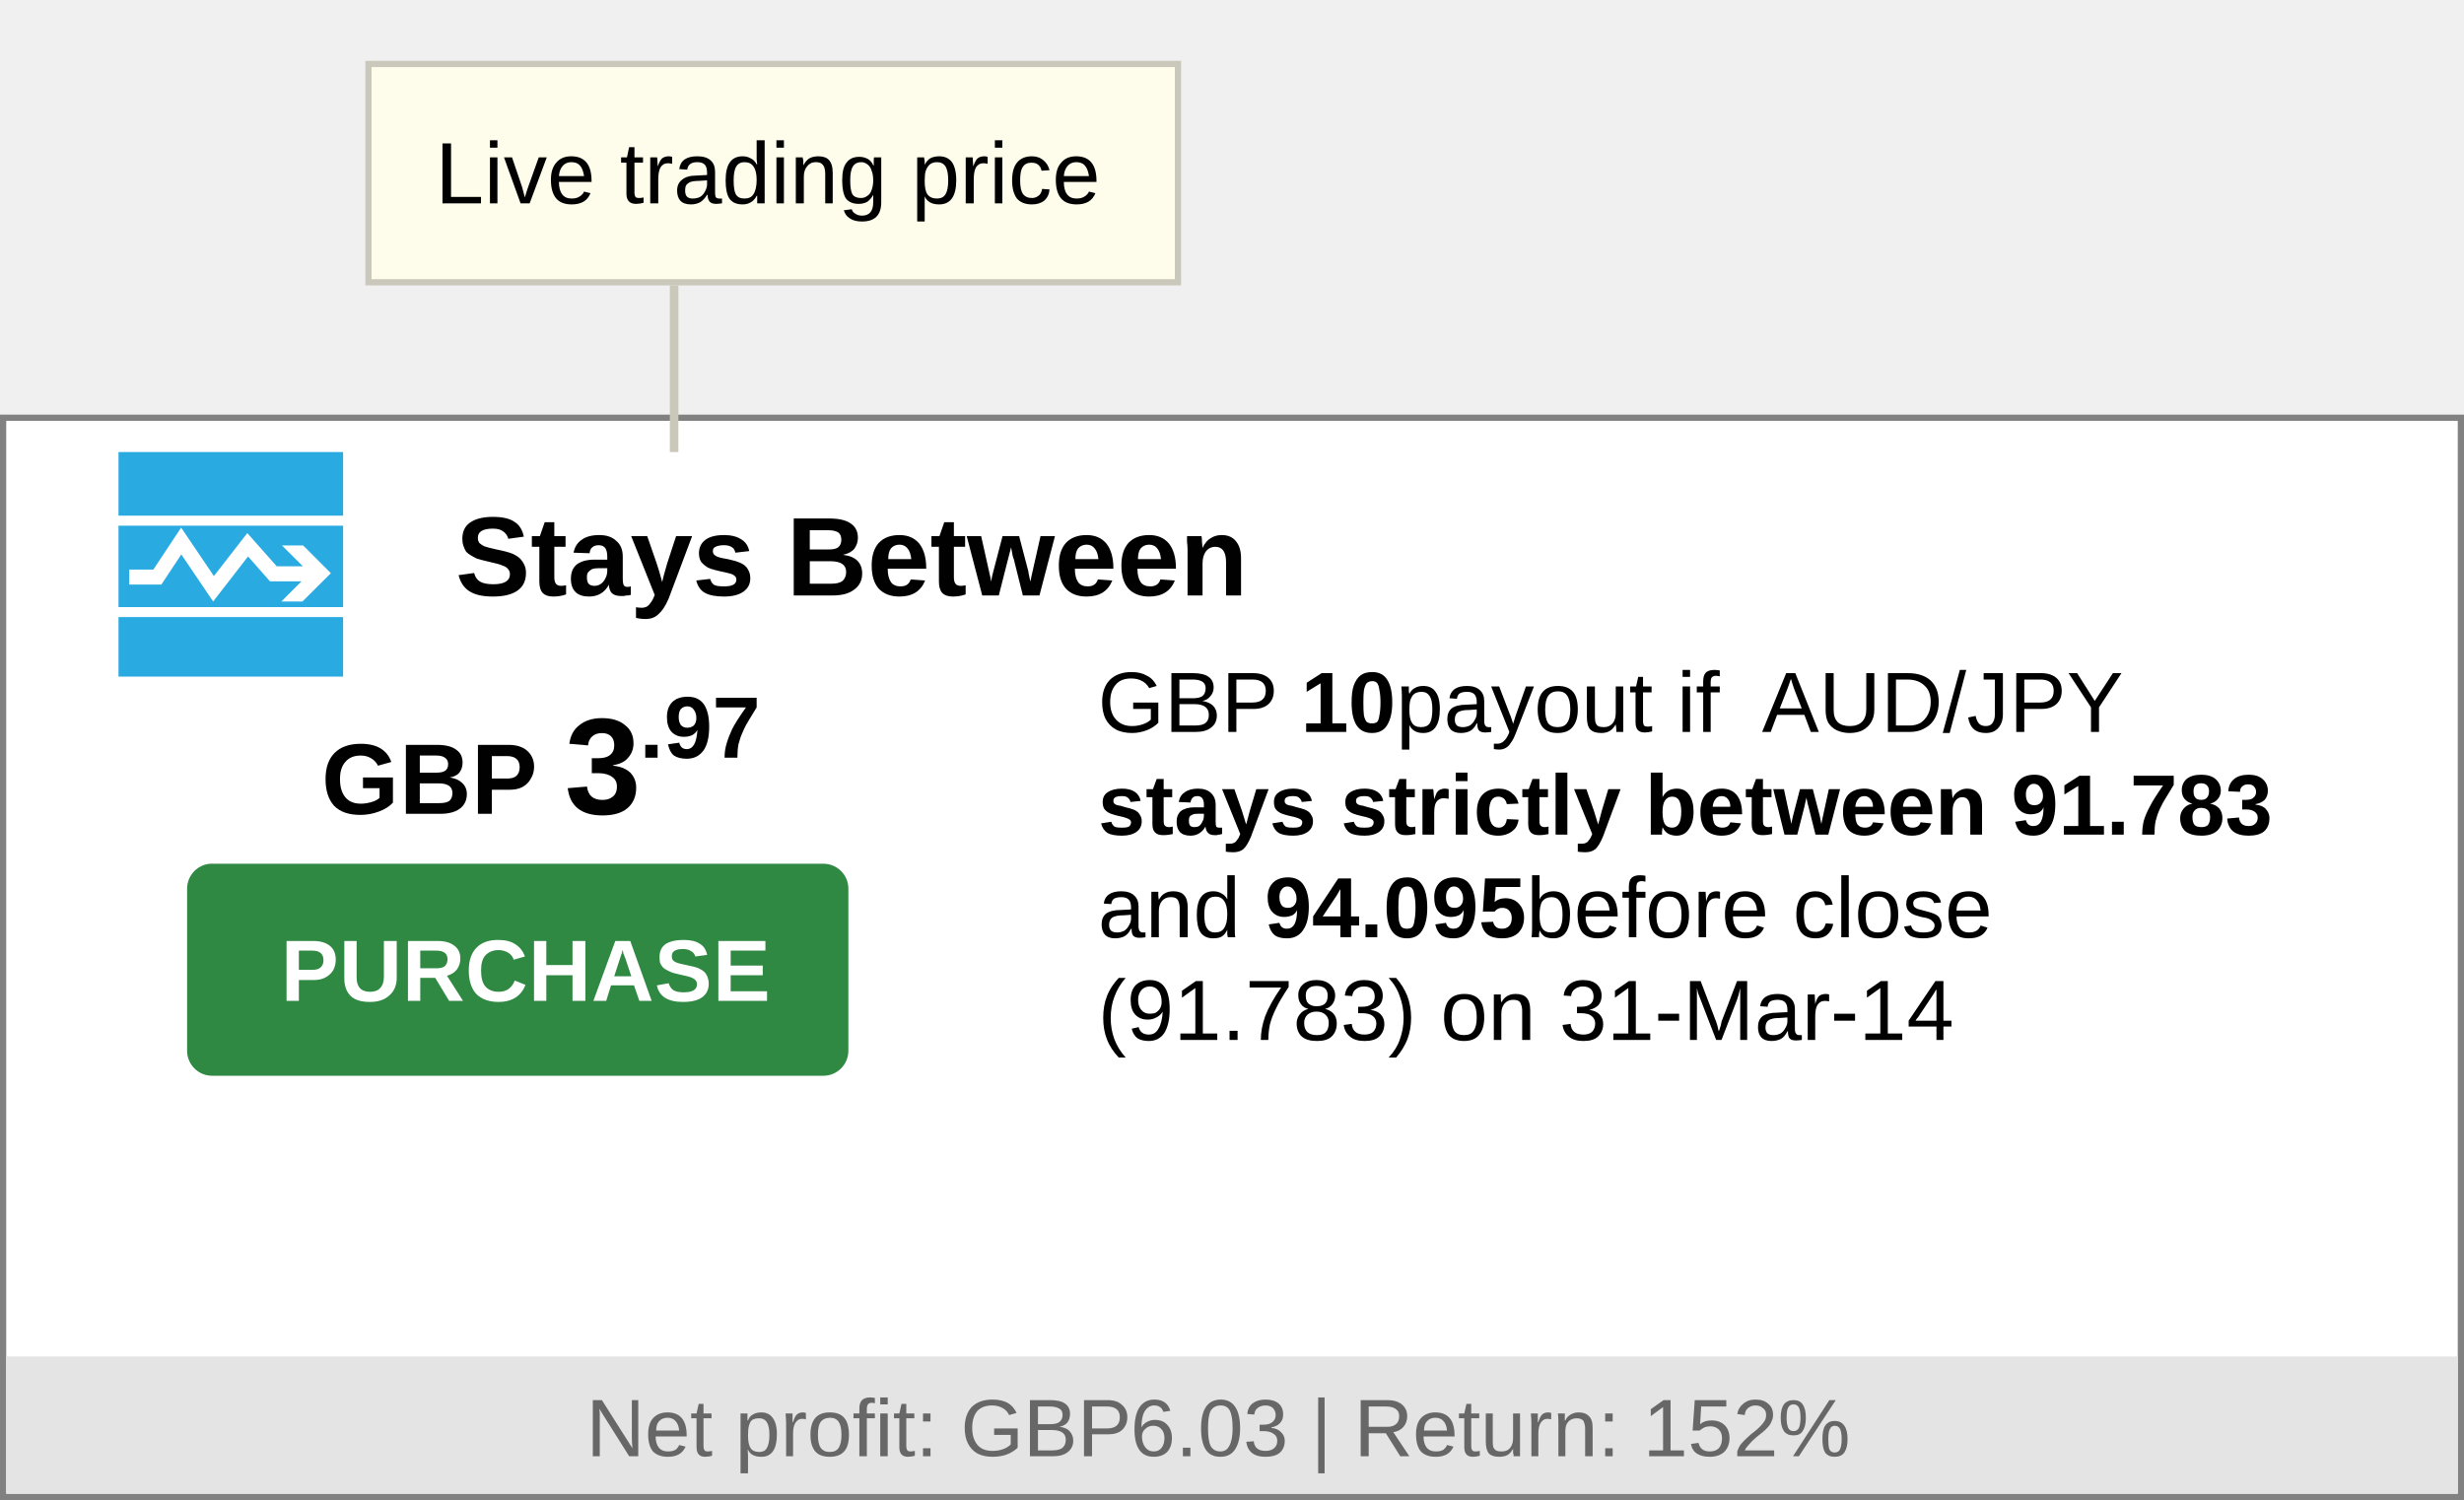
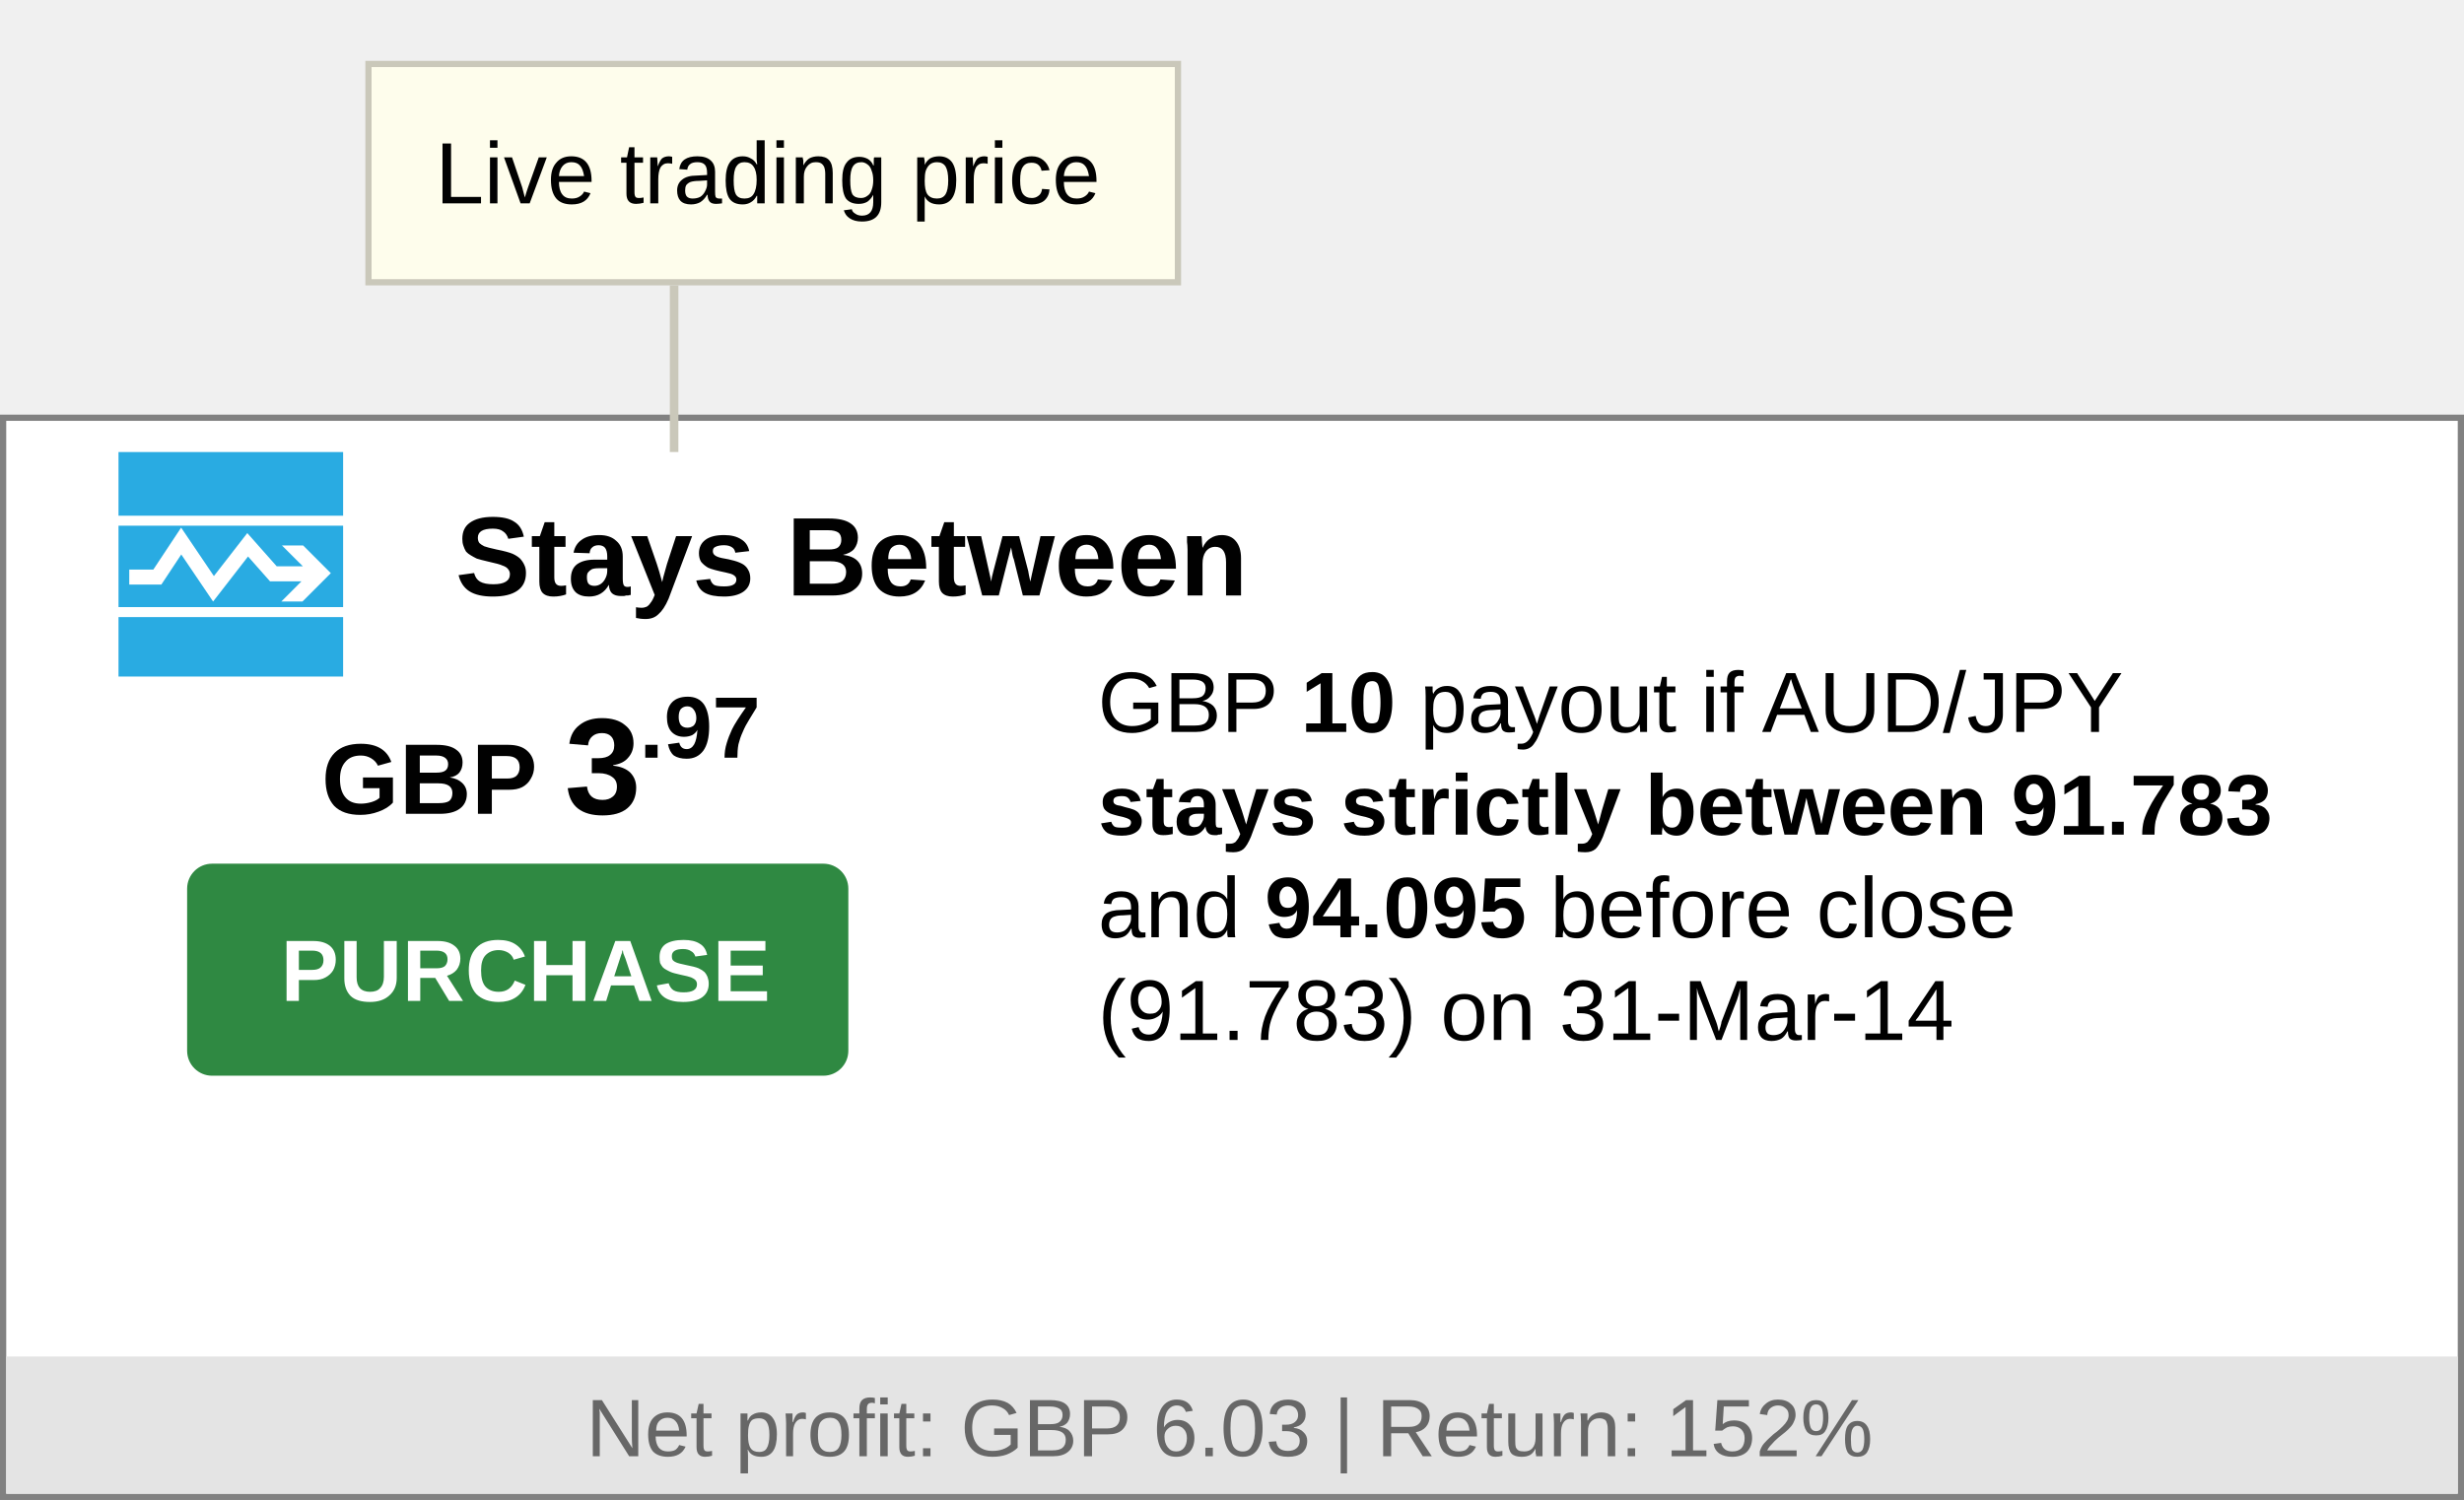
- <svg xmlns="http://www.w3.org/2000/svg" width="72" height="43.833" viewBox="0 0 72 43.833">
-   <path fill="#fff" d="M0 12.116h72v31.717H0V12.116z" />
-   <path fill="#818181" d="M0 12.116h72v.182H0v-.182M0 43.65h72v.183H0v-.184m0-31.534h.182v31.717H0V12.116m71.818 0H72v31.717h-.182V12.116" />
-   <text transform="translate(13.307 17.401)" fill="#010101" font-family="'Arial'" font-weight="bold" font-size="3.281">Stays Between</text>
-   <text transform="translate(9.388 23.782)" fill="#010101" font-family="'Arial'" font-weight="bold" font-size="2.917">GB</text>
-   <text transform="translate(13.763 23.782)" fill="#010101" font-family="'Arial'" font-weight="bold" font-size="2.917">P</text>
-   <text transform="translate(16.496 23.782)" fill="#010101" font-family="'Arial'" font-weight="bold" font-size="4.01">3</text>
-   <text transform="translate(18.684 22.141)" fill="#010101" font-family="'Arial'" font-weight="bold" font-size="2.552">.97</text>
-   <path fill="#2F8942" d="M6.197 25.24H24.06c.402 0 .73.325.73.728v4.738c0 .402-.328.73-.73.73H6.197c-.402 0-.73-.328-.73-.73v-4.738c.002-.403.328-.73.73-.73" />
-   <text transform="translate(8.202 29.248)" fill="#fff" font-family="'Arial'" font-weight="bold" font-size="2.552">PURCHASE</text>
-   <path fill="#E4E4E4" d="M.182 39.64h71.636v4.01H.182v-4.01" />
-   <text transform="translate(17.135 42.555)" fill="#676767" font-family="'Arial'" font-size="2.37">Net profit: GB</text>
-   <text transform="translate(31.488 42.555)" fill="#676767" font-family="'Arial'" font-size="2.37">P</text>
-   <text transform="translate(33.026 42.555)" fill="#676767" font-family="'Arial'" font-size="2.37">6.03 | Return: 152%</text>
-   <path fill="none" d="M32.08 20.318H70.18V31.62H32.08V20.318z" />
-   <path fill="#29ABE2" d="M3.463 17.74h6.563v-2.378H3.463v2.38zm.314-1.095h.703l.813-1.227.957 1.416.976-1.256.86.97h.764l-.61-.608h.618l.81.81-.83.827h-.617l.588-.588H7.89l-.642-.728-1.02 1.316-.93-1.375-.583.88h-.938v-.438zm-.314 1.387h6.563v1.74H3.463v-1.74zm0-4.823h6.563v1.86H3.463v-1.86z" />
-   <path fill="#CAC8BA" d="M19.823 13.21h-.25V8.34h.25z" />
-   <path fill="#FEFDEC" d="M10.767 1.87H34.42v6.378H10.767v-6.38z" />
-   <path fill="#CAC8BA" d="M34.33 1.96v6.198H10.856V1.96H34.33m.182-.182H10.676V8.34h23.836V1.778z" />
-   <text transform="translate(12.727 5.942)" fill="#010101" font-family="'Arial'" font-size="2.552">Live trading price</text>
-   <path fill="none" d="M32.08 19.96H70.5v12.25H32.08zM32.08 19.6h35.167v16.75H32.08z" />
-   <text transform="translate(32.081 21.389)">
-     <tspan x="0" y="0" font-family="'Arial'" font-size="2.5">GB</tspan>
-     <tspan x="3.611" y="0" font-family="'Arial'" font-size="2.5">P</tspan>
-     <tspan x="5.929" y="0" font-family="'Arial'" font-weight="bold" font-size="2.5">10</tspan>
-     <tspan x="8.71" y="0" font-family="'Arial'" font-size="2.5">payout if</tspan>
-     <tspan x="19.412" y="0" font-family="'Arial'" font-size="2.5">AUD/JP</tspan>
-     <tspan x="28.302" y="0" font-family="'Arial'" font-size="2.5">Y</tspan>
-     <tspan x="0" y="3" font-family="'Arial'" font-weight="bold" font-size="2.5">stays strictly between 91.783</tspan>
-     <tspan x="0" y="6" font-family="'Arial'" font-size="2.5">and</tspan>
-     <tspan x="4.866" y="6" font-family="'Arial'" font-weight="bold" font-size="2.5">94.095</tspan>
-     <tspan x="12.514" y="6" font-family="'Arial'" font-size="2.5">before close</tspan>
-     <tspan x="0" y="9" font-family="'Arial'" font-size="2.5">(91.783) on 31-Mar-14</tspan>
-   </text>
+ <svg xmlns="http://www.w3.org/2000/svg" version="1.1" id="Layer_1" x="0px" y="0px" width="72px" height="43.833px" viewBox="0 0 72 43.833" enable-background="new 0 0 72 43.833" xml:space="preserve">
+   <g>
+     <path fill="#FFFFFF" d="M0,12.116h72v31.717H0V12.116z" />
+     <path fill="#818181" d="M0,12.116h72v0.182H0V12.116 M0,43.649h72v0.184H0V43.649 M0,12.116h0.182v31.717H0V12.116 M71.818,12.116   H72v31.717h-0.182V12.116" />
+     <text transform="matrix(1 0 0 1 13.3066 17.4014)" fill="#010101" font-family="'Arial'" font-weight="bold" font-size="3.281">Stays Between</text>
+     <text transform="matrix(1 0 0 1 9.3877 23.7817)" fill="#010101" font-family="'Arial'" font-weight="bold" font-size="2.917">GB</text>
+     <text transform="matrix(1 0 0 1 13.7627 23.7817)" fill="#010101" font-family="'Arial'" font-weight="bold" font-size="2.917">P</text>
+     <text transform="matrix(1 0 0 1 16.4961 23.7817)" fill="#010101" font-family="'Arial'" font-weight="bold" font-size="4.01">3</text>
+     <text transform="matrix(1 0 0 1 18.6836 22.1406)" fill="#010101" font-family="'Arial'" font-weight="bold" font-size="2.552">.97</text>
+     <path fill="#2F8942" d="M6.197,25.239H24.06c0.402,0,0.729,0.326,0.729,0.729v4.738c0,0.402-0.327,0.729-0.729,0.729H6.197   c-0.402,0-0.729-0.327-0.729-0.729v-4.738C5.469,25.565,5.795,25.239,6.197,25.239" />
+     <text transform="matrix(1 0 0 1 8.2021 29.2485)" fill="#FFFFFF" font-family="'Arial'" font-weight="bold" font-size="2.552">PURCHASE</text>
+     <path fill="#E4E4E4" d="M0.182,39.639h71.636v4.011H0.182V39.639" />
+     <text transform="matrix(1 0 0 1 17.1348 42.5552)" fill="#676767" font-family="'Arial'" font-size="2.37">Net profit: GB</text>
+     <text transform="matrix(1 0 0 1 31.4883 42.5552)" fill="#676767" font-family="'Arial'" font-size="2.37">P</text>
+     <text transform="matrix(1 0 0 1 33.0264 42.5552)" fill="#676767" font-family="'Arial'" font-size="2.37"> 6.03 | Return: 152%</text>
+     <path fill="none" d="M32.081,20.318h38.097V31.62H32.081V20.318z" />
+     <path fill="#29ABE2" d="M3.463,17.741h6.563v-2.379H3.463V17.741z M3.777,16.645H4.48l0.813-1.227l0.957,1.416l0.976-1.256   l0.86,0.971H8.85L8.239,15.94h0.619l0.809,0.809l-0.828,0.828H8.221l0.587-0.588H7.891l-0.643-0.727l-1.021,1.316l-0.93-1.375   l-0.582,0.879H3.777V16.645L3.777,16.645z M3.463,18.032h6.563v1.739H3.463V18.032z M3.463,13.209h6.563v1.861H3.463V13.209z" />
+     <g>
+       <polygon fill="#CAC8BA" points="19.823,13.209 19.573,13.209 19.573,8.34 19.823,8.34   " />
+     </g>
+     <path fill="#FEFDEC" d="M10.767,1.869H34.42v6.379H10.767V1.869z" />
+     <path fill="#CAC8BA" d="M34.329,1.96v6.198H10.857V1.96H34.329 M34.512,1.778H10.676V8.34h23.836V1.778z" />
+     <text transform="matrix(1 0 0 1 12.7275 5.9424)" fill="#010101" font-family="'Arial'" font-size="2.552">Live trading price</text>
+     <rect x="32.081" y="19.959" fill="none" width="38.417" height="12.25" />
+     <rect x="32.081" y="19.599" fill="none" width="35.166" height="16.75" />
+     <text transform="matrix(1 0 0 1 32.0811 21.3892)">
+       <tspan x="0" y="0" font-family="'Arial'" font-size="2.5">GB</tspan>
+       <tspan x="3.611" y="0" font-family="'Arial'" font-size="2.5">P</tspan>
+       <tspan x="5.234" y="0" font-family="'Arial'" font-size="2.5"> </tspan>
+       <tspan x="5.929" y="0" font-family="'Arial'" font-weight="bold" font-size="2.5">10</tspan>
+       <tspan x="8.71" y="0" font-family="'Arial'" font-size="2.5"> payout if</tspan>
+       <tspan x="18.855" y="0" font-family="'Arial'" font-size="2.5"> </tspan>
+       <tspan x="19.412" y="0" font-family="'Arial'" font-size="2.5">AUD/JP</tspan>
+       <tspan x="28.302" y="0" font-family="'Arial'" font-size="2.5">Y</tspan>
+       <tspan x="29.924" y="0" font-family="'Arial'" font-size="2.5"> </tspan>
+       <tspan x="0" y="3" font-family="'Arial'" font-weight="bold" font-size="2.5">stays strictly between 91.783 </tspan>
+       <tspan x="0" y="6" font-family="'Arial'" font-size="2.5">and </tspan>
+       <tspan x="4.866" y="6" font-family="'Arial'" font-weight="bold" font-size="2.5">94.095</tspan>
+       <tspan x="12.514" y="6" font-family="'Arial'" font-size="2.5"> before close </tspan>
+       <tspan x="0" y="9" font-family="'Arial'" font-size="2.5">(91.783) on 31-Mar-14</tspan>
+     </text>
+   </g>
</svg>
